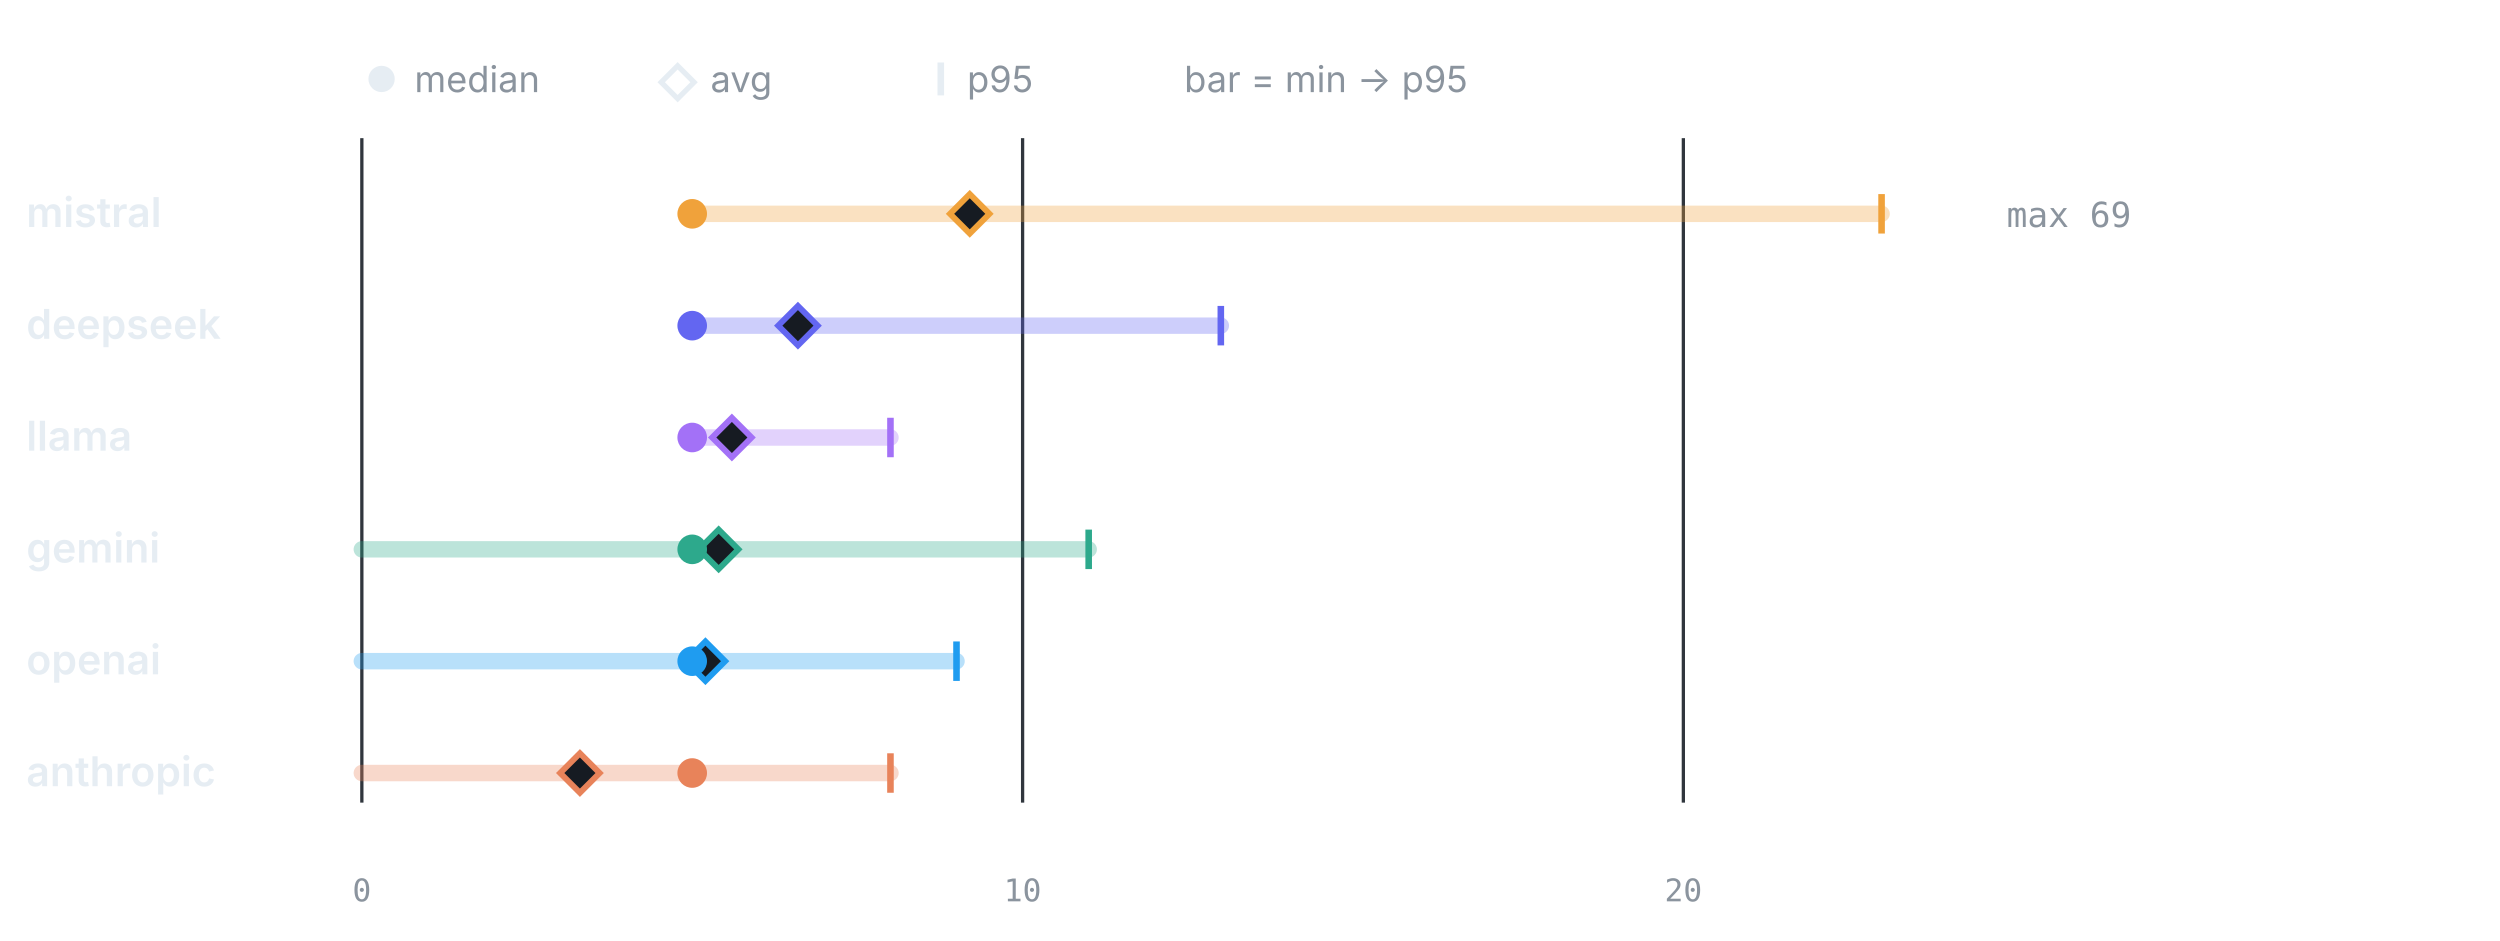
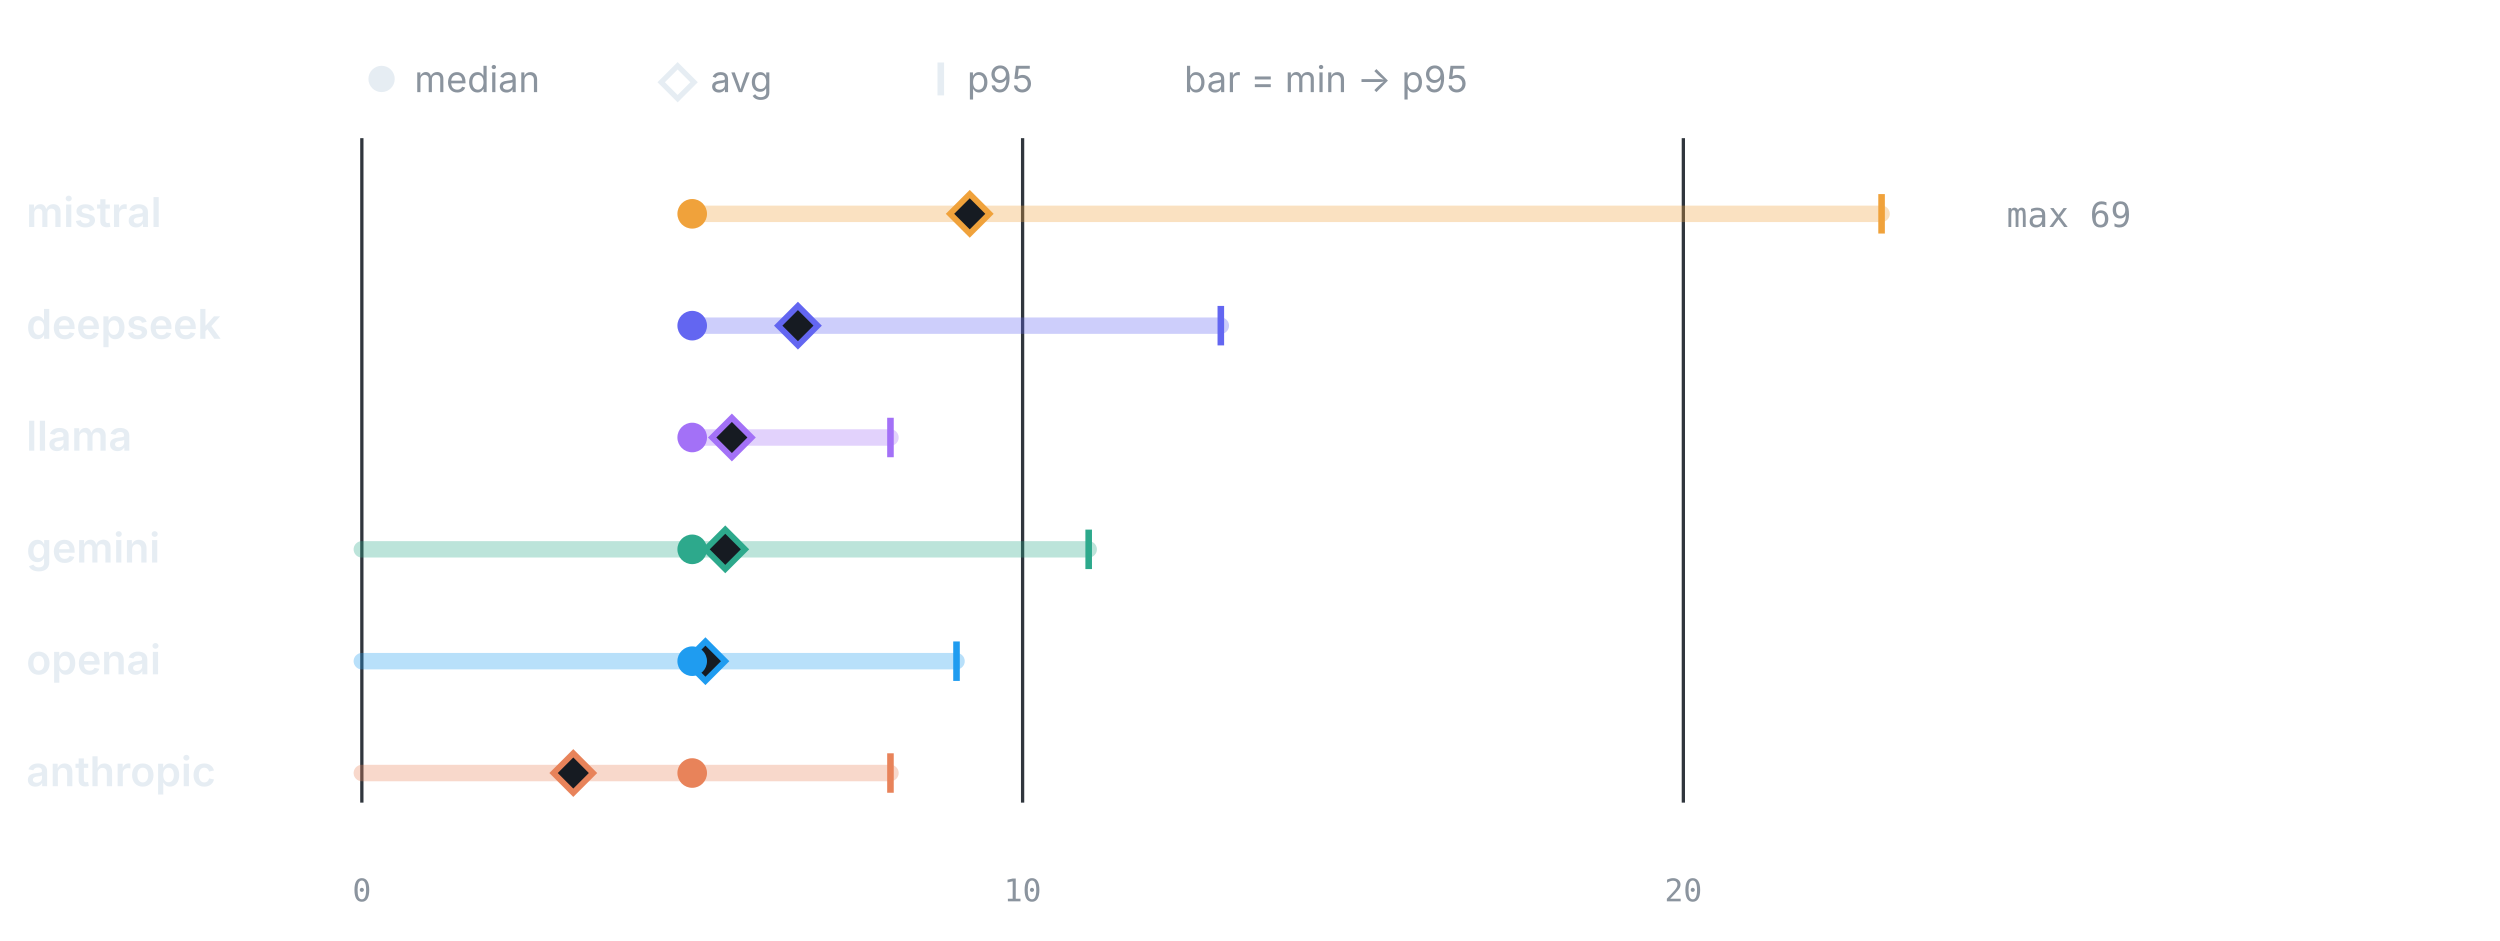
<svg xmlns="http://www.w3.org/2000/svg" viewBox="0 0 760 286" width="760" height="286" role="img" aria-label="LLM calls per test by provider" font-family="-apple-system,BlinkMacSystemFont,'Segoe UI',system-ui,sans-serif">
  <circle cx="116" cy="24" r="4" fill="#e6edf3" />
  <text x="126" y="28" font-size="11" font-weight="400" text-anchor="start" fill="#8b949e">median</text>
  <path d="M206 20 l5 5 -5 5 -5 -5 z" fill="none" stroke="#e6edf3" stroke-width="1.6" />
  <text x="216" y="28" font-size="11" font-weight="400" text-anchor="start" fill="#8b949e">avg</text>
  <line x1="286" y1="19" x2="286" y2="29" stroke="#e6edf3" stroke-width="2" />
  <text x="294" y="28" font-size="11" font-weight="400" text-anchor="start" fill="#8b949e">p95</text>
  <text x="360" y="28" font-size="11" font-weight="400" text-anchor="start" fill="#8b949e">bar = min → p95</text>
  <line x1="110" y1="42" x2="110" y2="244" stroke="#30363d" stroke-width="1" />
  <text x="110" y="274" font-size="9.5" font-weight="400" text-anchor="middle" fill="#8b949e" font-family="ui-monospace,SFMono-Regular,Menlo,monospace">0</text>
  <line x1="310.87" y1="42" x2="310.87" y2="244" stroke="#30363d" stroke-width="1" />
  <text x="310.87" y="274" font-size="9.5" font-weight="400" text-anchor="middle" fill="#8b949e" font-family="ui-monospace,SFMono-Regular,Menlo,monospace">10</text>
  <line x1="511.74" y1="42" x2="511.74" y2="244" stroke="#30363d" stroke-width="1" />
  <text x="511.74" y="274" font-size="9.5" font-weight="400" text-anchor="middle" fill="#8b949e" font-family="ui-monospace,SFMono-Regular,Menlo,monospace">20</text>
  <text x="8" y="69" font-size="12.5" font-weight="600" text-anchor="start" fill="#e6edf3">mistral</text>
  <line x1="210.43" y1="65" x2="572" y2="65" stroke="#F0A23B" stroke-width="5" stroke-linecap="round" opacity="0.32" />
  <line x1="572" y1="59" x2="572" y2="71" stroke="#F0A23B" stroke-width="2" />
  <path d="M294.8 59 l6 6 -6 6 -6 -6 z" fill="#161b22" stroke="#F0A23B" stroke-width="1.8" />
  <circle cx="210.43" cy="65" r="4.5" fill="#F0A23B" />
  <text x="610" y="69" font-size="10.5" font-weight="400" text-anchor="start" fill="#8b949e" font-family="ui-monospace,SFMono-Regular,Menlo,monospace">max 69</text>
  <text x="8" y="103" font-size="12.5" font-weight="600" text-anchor="start" fill="#e6edf3">deepseek</text>
  <line x1="210.43" y1="99" x2="371.13" y2="99" stroke="#6366F1" stroke-width="5" stroke-linecap="round" opacity="0.32" />
  <line x1="371.13" y1="93" x2="371.13" y2="105" stroke="#6366F1" stroke-width="2" />
  <path d="M242.57 93 l6 6 -6 6 -6 -6 z" fill="#161b22" stroke="#6366F1" stroke-width="1.8" />
  <circle cx="210.43" cy="99" r="4.5" fill="#6366F1" />
  <text x="8" y="137" font-size="12.5" font-weight="600" text-anchor="start" fill="#e6edf3">llama</text>
  <line x1="210.43" y1="133" x2="270.7" y2="133" stroke="#A371F7" stroke-width="5" stroke-linecap="round" opacity="0.32" />
  <line x1="270.7" y1="127" x2="270.7" y2="139" stroke="#A371F7" stroke-width="2" />
  <path d="M222.49 127 l6 6 -6 6 -6 -6 z" fill="#161b22" stroke="#A371F7" stroke-width="1.8" />
  <circle cx="210.43" cy="133" r="4.5" fill="#A371F7" />
  <text x="8" y="171" font-size="12.5" font-weight="600" text-anchor="start" fill="#e6edf3">gemini</text>
  <line x1="110" y1="167" x2="330.96" y2="167" stroke="#2DA98C" stroke-width="5" stroke-linecap="round" opacity="0.32" />
  <line x1="330.96" y1="161" x2="330.96" y2="173" stroke="#2DA98C" stroke-width="2" />
-   <path d="M218.47 161 l6 6 -6 6 -6 -6 z" fill="#161b22" stroke="#2DA98C" stroke-width="1.8" />
+   <path d="M220.48 161 l6 6 -6 6 -6 -6 z" fill="#161b22" stroke="#2DA98C" stroke-width="1.8" />
  <circle cx="210.43" cy="167" r="4.5" fill="#2DA98C" />
  <text x="8" y="205" font-size="12.5" font-weight="600" text-anchor="start" fill="#e6edf3">openai</text>
  <line x1="110" y1="201" x2="290.78" y2="201" stroke="#1F9CF0" stroke-width="5" stroke-linecap="round" opacity="0.32" />
  <line x1="290.78" y1="195" x2="290.78" y2="207" stroke="#1F9CF0" stroke-width="2" />
  <path d="M214.45 195 l6 6 -6 6 -6 -6 z" fill="#161b22" stroke="#1F9CF0" stroke-width="1.8" />
  <circle cx="210.43" cy="201" r="4.5" fill="#1F9CF0" />
  <text x="8" y="239" font-size="12.5" font-weight="600" text-anchor="start" fill="#e6edf3">anthropic</text>
  <line x1="110" y1="235" x2="270.7" y2="235" stroke="#E8835A" stroke-width="5" stroke-linecap="round" opacity="0.32" />
  <line x1="270.7" y1="229" x2="270.7" y2="241" stroke="#E8835A" stroke-width="2" />
-   <path d="M176.29 229 l6 6 -6 6 -6 -6 z" fill="#161b22" stroke="#E8835A" stroke-width="1.8" />
+   <path d="M174.28 229 l6 6 -6 6 -6 -6 z" fill="#161b22" stroke="#E8835A" stroke-width="1.8" />
  <circle cx="210.43" cy="235" r="4.5" fill="#E8835A" />
</svg>
